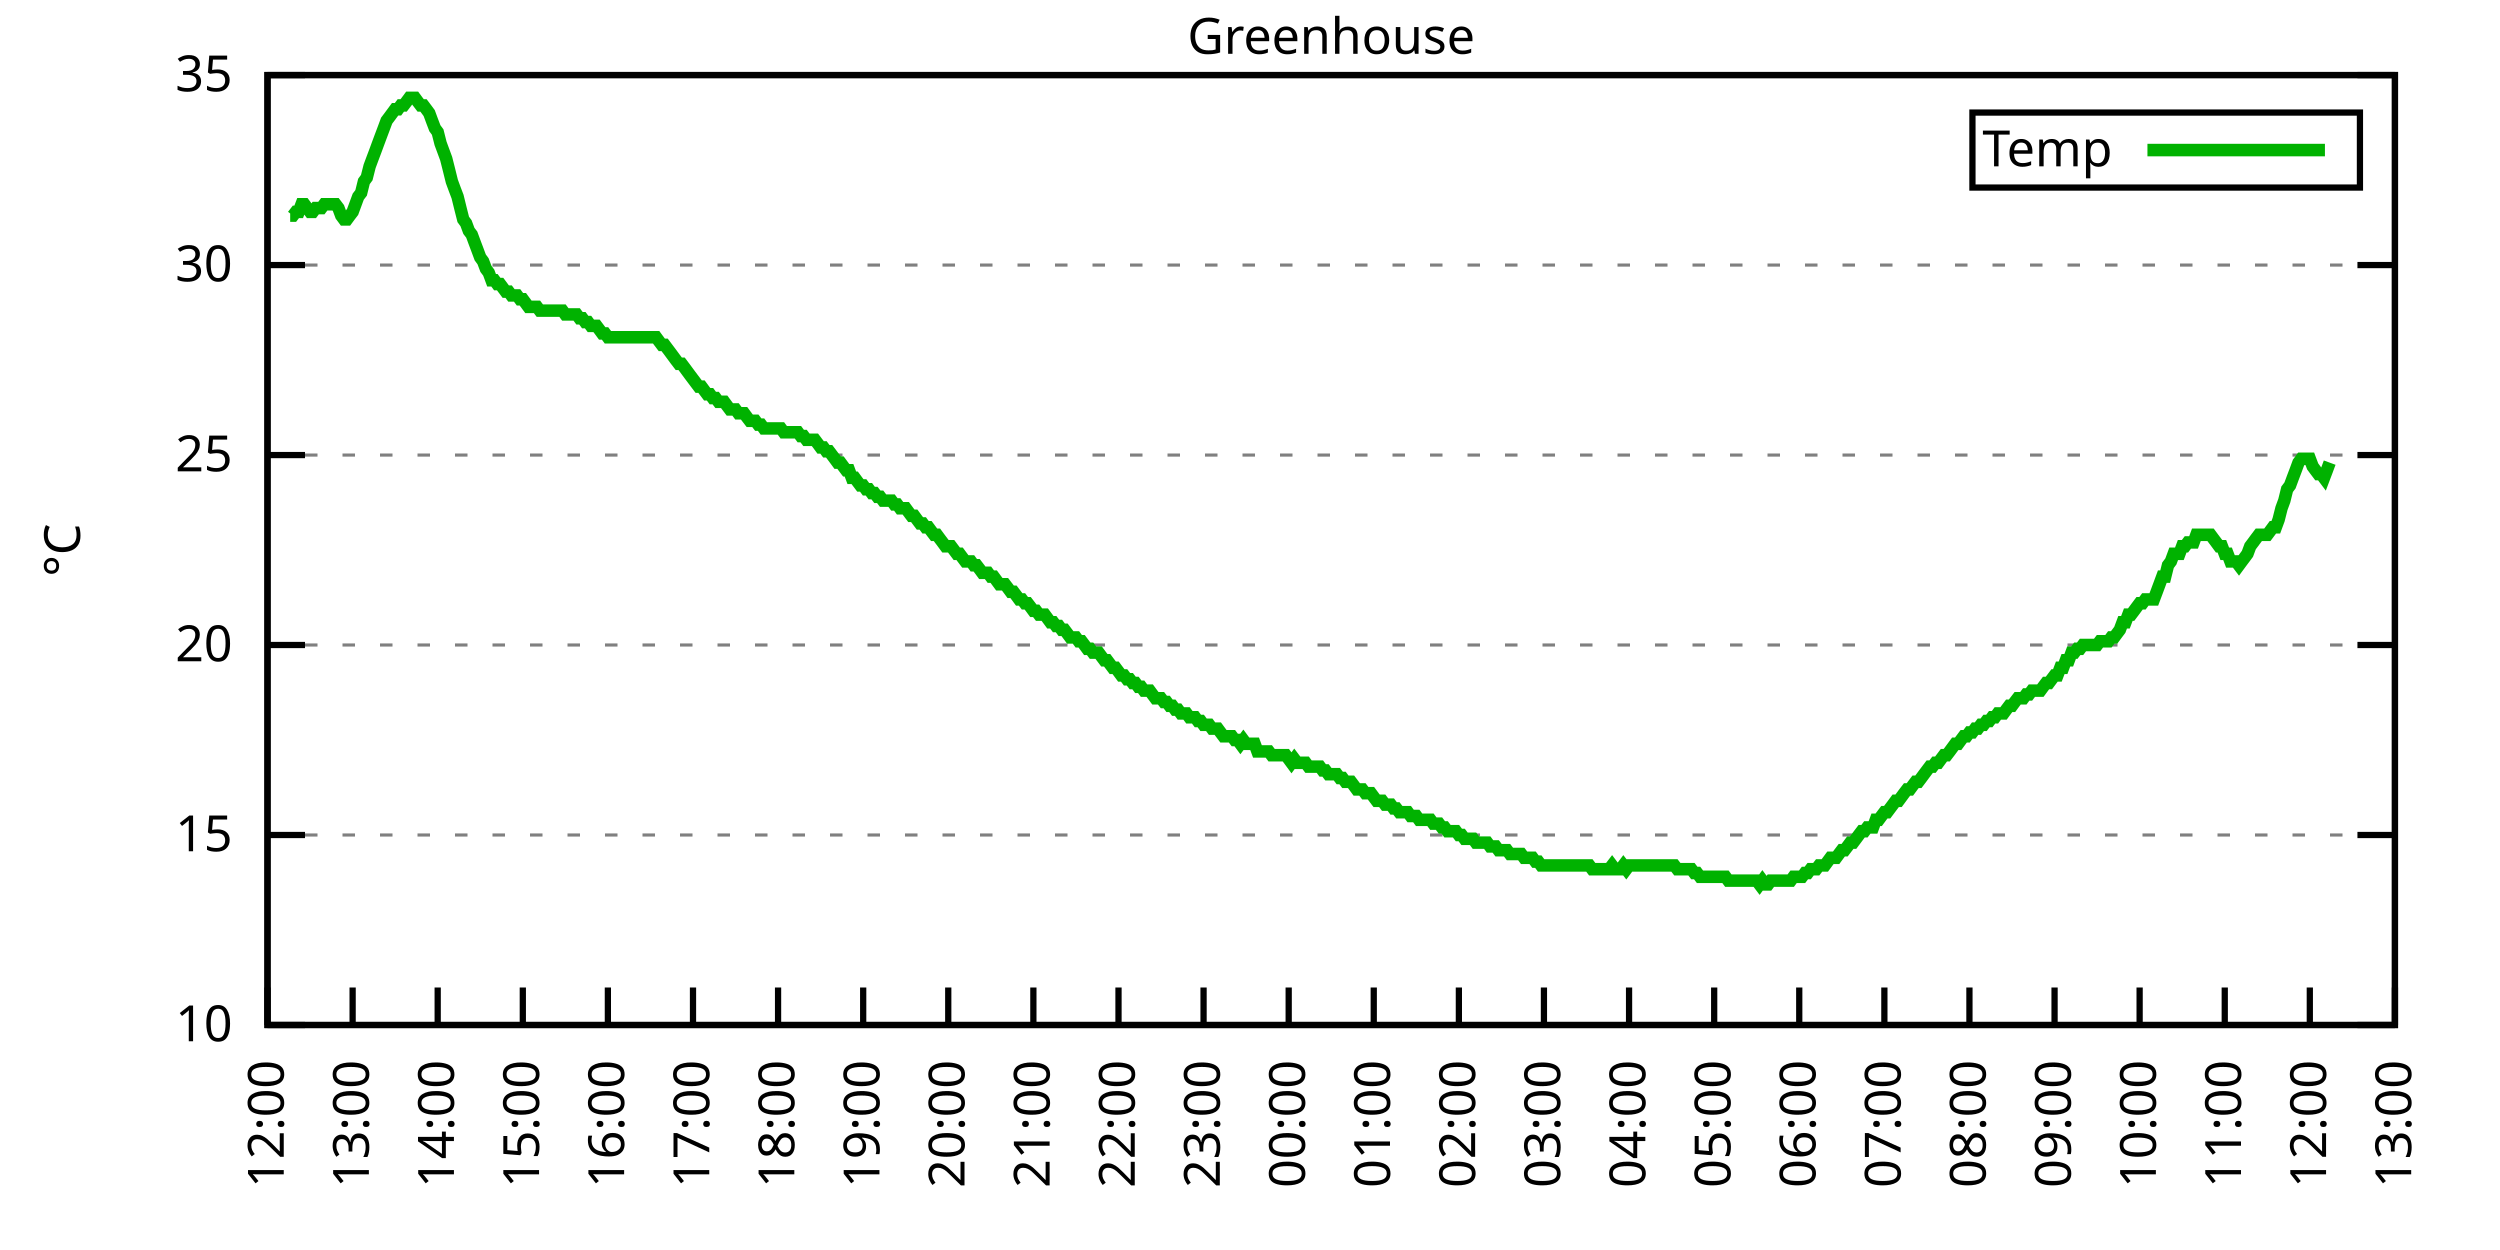
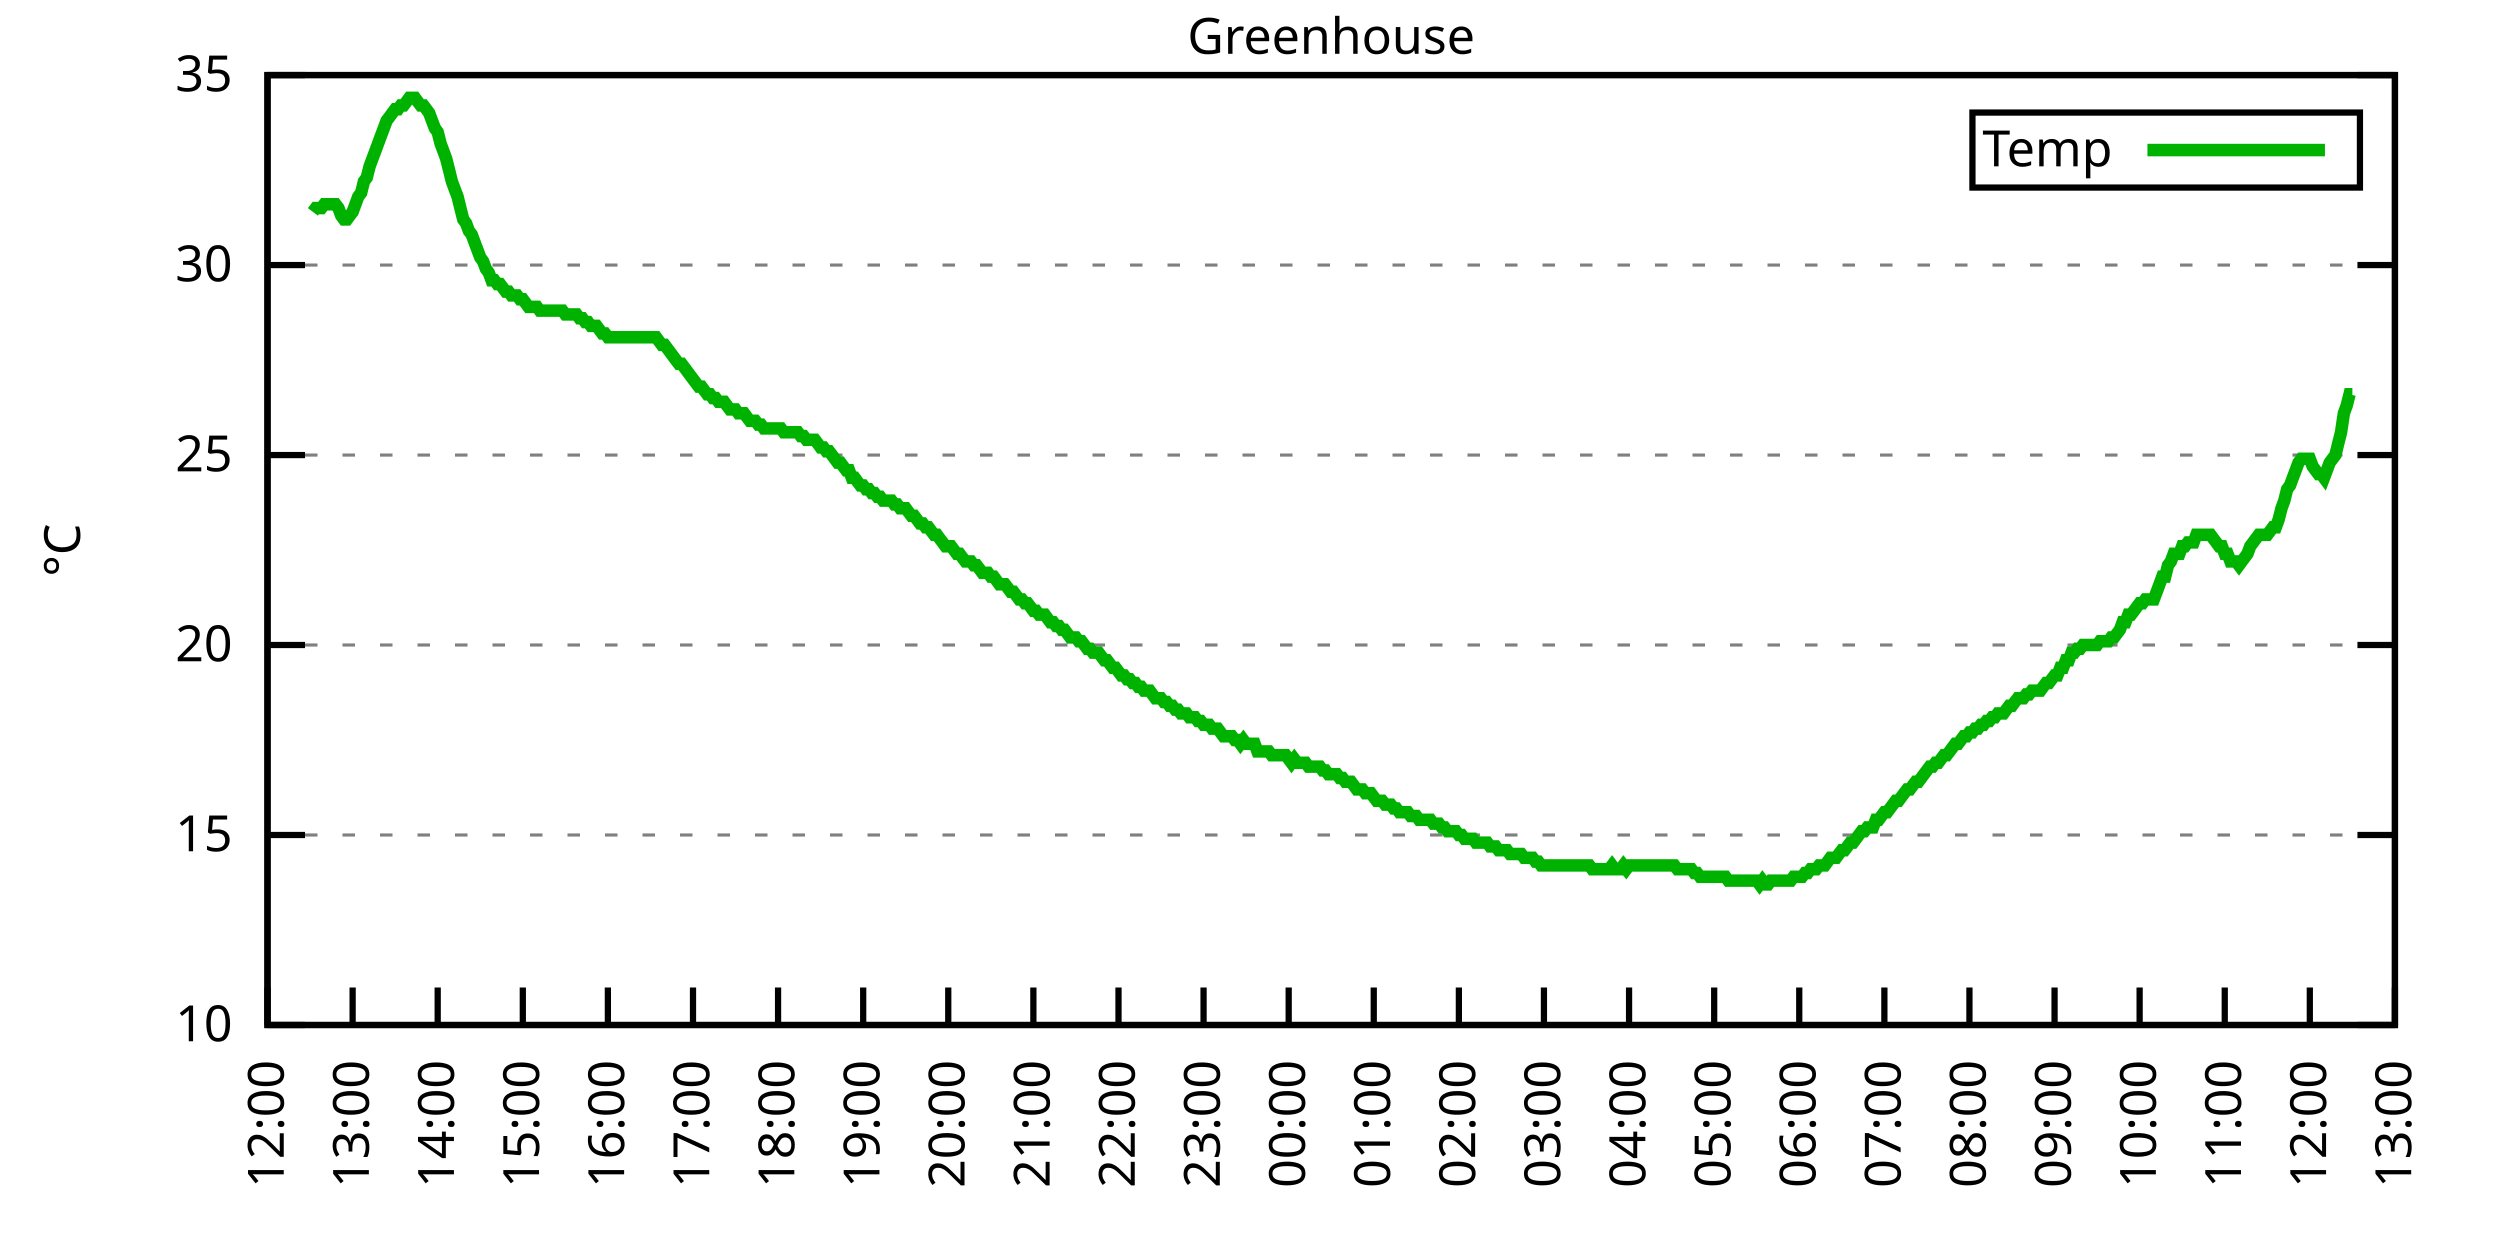
<svg xmlns="http://www.w3.org/2000/svg" xmlns:xlink="http://www.w3.org/1999/xlink" width="400" height="200" viewBox="0 0 400 200">
  <g id="gnuplot_canvas">
    <rect x="0" y="0" width="400" height="200" fill="none" />
    <defs>
      <circle id="gpDot" r="0.5" stroke-width="0.5" stroke="currentColor" />
      <path id="gpPt0" stroke-width="0.333" stroke="currentColor" d="M-1,0 h2 M0,-1 v2" />
      <path id="gpPt1" stroke-width="0.333" stroke="currentColor" d="M-1,-1 L1,1 M1,-1 L-1,1" />
      <path id="gpPt2" stroke-width="0.333" stroke="currentColor" d="M-1,0 L1,0 M0,-1 L0,1 M-1,-1 L1,1 M-1,1 L1,-1" />
      <rect id="gpPt3" stroke-width="0.333" stroke="currentColor" x="-1" y="-1" width="2" height="2" />
      <rect id="gpPt4" stroke-width="0.333" stroke="currentColor" fill="currentColor" x="-1" y="-1" width="2" height="2" />
      <circle id="gpPt5" stroke-width="0.333" stroke="currentColor" cx="0" cy="0" r="1" />
      <use xlink:href="#gpPt5" id="gpPt6" fill="currentColor" stroke="none" />
      <path id="gpPt7" stroke-width="0.333" stroke="currentColor" d="M0,-1.33 L-1.33,0.67 L1.33,0.67 z" />
      <use xlink:href="#gpPt7" id="gpPt8" fill="currentColor" stroke="none" />
      <use xlink:href="#gpPt7" id="gpPt9" stroke="currentColor" transform="rotate(180)" />
      <use xlink:href="#gpPt9" id="gpPt10" fill="currentColor" stroke="none" />
      <use xlink:href="#gpPt3" id="gpPt11" stroke="currentColor" transform="rotate(45)" />
      <use xlink:href="#gpPt11" id="gpPt12" fill="currentColor" stroke="none" />
      <path id="gpPt13" stroke-width="0.333" stroke="currentColor" d="M0,1.330 L1.265,0.411 L0.782,-1.067 L-0.782,-1.076 L-1.265,0.411 z" />
      <use xlink:href="#gpPt13" id="gpPt14" fill="currentColor" stroke="none" />
      <filter id="textbox" filterUnits="objectBoundingBox" x="0" y="0" height="1" width="1">
        <feFlood flood-color="white" flood-opacity="1" result="bgnd" />
        <feComposite in="SourceGraphic" in2="bgnd" operator="atop" />
      </filter>
      <filter id="greybox" filterUnits="objectBoundingBox" x="0" y="0" height="1" width="1">
        <feFlood flood-color="lightgrey" flood-opacity="1" result="grey" />
        <feComposite in="SourceGraphic" in2="grey" operator="atop" />
      </filter>
    </defs>
    <g fill="none" color="white" stroke="currentColor" stroke-width="1.00" stroke-linecap="butt" stroke-linejoin="miter">
</g>
    <g fill="none" color="black" stroke="currentColor" stroke-width="1.00" stroke-linecap="butt" stroke-linejoin="miter">
      <g stroke="none" shape-rendering="crispEdges">
        <polygon fill="rgb(255, 255, 255)" points="42.80,164.00 383.18,164.00 383.18,12.02 42.80,12.02 " />
      </g>
    </g>
    <g fill="none" color="black" stroke="currentColor" stroke-width="1.00" stroke-linecap="butt" stroke-linejoin="miter">
</g>
    <g fill="none" color="black" stroke="black" stroke-width="0.50" stroke-linecap="butt" stroke-linejoin="miter">
</g>
    <g fill="none" color="gray" stroke="currentColor" stroke-width="0.50" stroke-linecap="butt" stroke-linejoin="miter">
      <path stroke="gray" stroke-dasharray="2,4" class="gridline" d="M42.80,164.00 L383.19,164.00  " />
    </g>
    <g fill="none" color="gray" stroke="gray" stroke-width="1.00" stroke-linecap="butt" stroke-linejoin="miter">
</g>
    <g fill="none" color="black" stroke="currentColor" stroke-width="1.00" stroke-linecap="butt" stroke-linejoin="miter">
      <path stroke="black" d="M42.80,164.00 L48.80,164.00 M383.19,164.00 L377.19,164.00  " />
      <g transform="translate(37.20,166.60)" stroke="none" fill="black" font-family="Sans" font-size="8.00" text-anchor="end">
        <text>
          <tspan font-family="Sans"> 10</tspan>
        </text>
      </g>
    </g>
    <g fill="none" color="black" stroke="currentColor" stroke-width="1.00" stroke-linecap="butt" stroke-linejoin="miter">
</g>
    <g fill="none" color="black" stroke="black" stroke-width="0.50" stroke-linecap="butt" stroke-linejoin="miter">
</g>
    <g fill="none" color="gray" stroke="currentColor" stroke-width="0.50" stroke-linecap="butt" stroke-linejoin="miter">
      <path stroke="gray" stroke-dasharray="2,4" class="gridline" d="M42.80,133.60 L383.19,133.60  " />
    </g>
    <g fill="none" color="gray" stroke="gray" stroke-width="1.00" stroke-linecap="butt" stroke-linejoin="miter">
</g>
    <g fill="none" color="black" stroke="currentColor" stroke-width="1.00" stroke-linecap="butt" stroke-linejoin="miter">
      <path stroke="black" d="M42.80,133.60 L48.80,133.60 M383.19,133.60 L377.19,133.60  " />
      <g transform="translate(37.20,136.20)" stroke="none" fill="black" font-family="Sans" font-size="8.00" text-anchor="end">
        <text>
          <tspan font-family="Sans"> 15</tspan>
        </text>
      </g>
    </g>
    <g fill="none" color="black" stroke="currentColor" stroke-width="1.00" stroke-linecap="butt" stroke-linejoin="miter">
</g>
    <g fill="none" color="black" stroke="black" stroke-width="0.50" stroke-linecap="butt" stroke-linejoin="miter">
</g>
    <g fill="none" color="gray" stroke="currentColor" stroke-width="0.50" stroke-linecap="butt" stroke-linejoin="miter">
      <path stroke="gray" stroke-dasharray="2,4" class="gridline" d="M42.80,103.20 L383.19,103.20  " />
    </g>
    <g fill="none" color="gray" stroke="gray" stroke-width="1.00" stroke-linecap="butt" stroke-linejoin="miter">
</g>
    <g fill="none" color="black" stroke="currentColor" stroke-width="1.00" stroke-linecap="butt" stroke-linejoin="miter">
      <path stroke="black" d="M42.80,103.20 L48.80,103.20 M383.19,103.20 L377.19,103.20  " />
      <g transform="translate(37.20,105.80)" stroke="none" fill="black" font-family="Sans" font-size="8.00" text-anchor="end">
        <text>
          <tspan font-family="Sans"> 20</tspan>
        </text>
      </g>
    </g>
    <g fill="none" color="black" stroke="currentColor" stroke-width="1.00" stroke-linecap="butt" stroke-linejoin="miter">
</g>
    <g fill="none" color="black" stroke="black" stroke-width="0.50" stroke-linecap="butt" stroke-linejoin="miter">
</g>
    <g fill="none" color="gray" stroke="currentColor" stroke-width="0.50" stroke-linecap="butt" stroke-linejoin="miter">
      <path stroke="gray" stroke-dasharray="2,4" class="gridline" d="M42.80,72.81 L383.19,72.81  " />
    </g>
    <g fill="none" color="gray" stroke="gray" stroke-width="1.00" stroke-linecap="butt" stroke-linejoin="miter">
</g>
    <g fill="none" color="black" stroke="currentColor" stroke-width="1.00" stroke-linecap="butt" stroke-linejoin="miter">
      <path stroke="black" d="M42.80,72.81 L48.80,72.81 M383.19,72.81 L377.19,72.81  " />
      <g transform="translate(37.20,75.41)" stroke="none" fill="black" font-family="Sans" font-size="8.00" text-anchor="end">
        <text>
          <tspan font-family="Sans"> 25</tspan>
        </text>
      </g>
    </g>
    <g fill="none" color="black" stroke="currentColor" stroke-width="1.00" stroke-linecap="butt" stroke-linejoin="miter">
</g>
    <g fill="none" color="black" stroke="black" stroke-width="0.50" stroke-linecap="butt" stroke-linejoin="miter">
</g>
    <g fill="none" color="gray" stroke="currentColor" stroke-width="0.50" stroke-linecap="butt" stroke-linejoin="miter">
      <path stroke="gray" stroke-dasharray="2,4" class="gridline" d="M42.80,42.41 L383.19,42.41  " />
    </g>
    <g fill="none" color="gray" stroke="gray" stroke-width="1.00" stroke-linecap="butt" stroke-linejoin="miter">
</g>
    <g fill="none" color="black" stroke="currentColor" stroke-width="1.00" stroke-linecap="butt" stroke-linejoin="miter">
      <path stroke="black" d="M42.80,42.41 L48.80,42.41 M383.19,42.41 L377.19,42.41  " />
      <g transform="translate(37.20,45.01)" stroke="none" fill="black" font-family="Sans" font-size="8.00" text-anchor="end">
        <text>
          <tspan font-family="Sans"> 30</tspan>
        </text>
      </g>
    </g>
    <g fill="none" color="black" stroke="currentColor" stroke-width="1.00" stroke-linecap="butt" stroke-linejoin="miter">
</g>
    <g fill="none" color="black" stroke="black" stroke-width="0.50" stroke-linecap="butt" stroke-linejoin="miter">
</g>
    <g fill="none" color="gray" stroke="currentColor" stroke-width="0.50" stroke-linecap="butt" stroke-linejoin="miter">
      <path stroke="gray" stroke-dasharray="2,4" class="gridline" d="M42.80,12.01 L383.19,12.01  " />
    </g>
    <g fill="none" color="gray" stroke="gray" stroke-width="1.00" stroke-linecap="butt" stroke-linejoin="miter">
</g>
    <g fill="none" color="black" stroke="currentColor" stroke-width="1.00" stroke-linecap="butt" stroke-linejoin="miter">
      <path stroke="black" d="M42.80,12.01 L48.80,12.01 M383.19,12.01 L377.19,12.01  " />
      <g transform="translate(37.20,14.61)" stroke="none" fill="black" font-family="Sans" font-size="8.00" text-anchor="end">
        <text>
          <tspan font-family="Sans"> 35</tspan>
        </text>
      </g>
    </g>
    <g fill="none" color="black" stroke="currentColor" stroke-width="1.00" stroke-linecap="butt" stroke-linejoin="miter">
      <path stroke="black" d="M42.80,164.00 L42.80,158.00  " />
      <g transform="translate(45.40,169.60) rotate(270.00)" stroke="none" fill="black" font-family="Sans" font-size="8.00" text-anchor="end">
        <text>
          <tspan font-family="Sans">12:00</tspan>
        </text>
      </g>
    </g>
    <g fill="none" color="black" stroke="currentColor" stroke-width="1.00" stroke-linecap="butt" stroke-linejoin="miter">
      <path stroke="black" d="M56.42,164.00 L56.42,158.00  " />
      <g transform="translate(59.02,169.60) rotate(270.00)" stroke="none" fill="black" font-family="Sans" font-size="8.00" text-anchor="end">
        <text>
          <tspan font-family="Sans">13:00</tspan>
        </text>
      </g>
    </g>
    <g fill="none" color="black" stroke="currentColor" stroke-width="1.00" stroke-linecap="butt" stroke-linejoin="miter">
      <path stroke="black" d="M70.03,164.00 L70.03,158.00  " />
      <g transform="translate(72.63,169.60) rotate(270.00)" stroke="none" fill="black" font-family="Sans" font-size="8.00" text-anchor="end">
        <text>
          <tspan font-family="Sans">14:00</tspan>
        </text>
      </g>
    </g>
    <g fill="none" color="black" stroke="currentColor" stroke-width="1.00" stroke-linecap="butt" stroke-linejoin="miter">
      <path stroke="black" d="M83.65,164.00 L83.65,158.00  " />
      <g transform="translate(86.25,169.60) rotate(270.00)" stroke="none" fill="black" font-family="Sans" font-size="8.00" text-anchor="end">
        <text>
          <tspan font-family="Sans">15:00</tspan>
        </text>
      </g>
    </g>
    <g fill="none" color="black" stroke="currentColor" stroke-width="1.00" stroke-linecap="butt" stroke-linejoin="miter">
      <path stroke="black" d="M97.26,164.00 L97.26,158.00  " />
      <g transform="translate(99.86,169.60) rotate(270.00)" stroke="none" fill="black" font-family="Sans" font-size="8.00" text-anchor="end">
        <text>
          <tspan font-family="Sans">16:00</tspan>
        </text>
      </g>
    </g>
    <g fill="none" color="black" stroke="currentColor" stroke-width="1.00" stroke-linecap="butt" stroke-linejoin="miter">
      <path stroke="black" d="M110.88,164.00 L110.88,158.00  " />
      <g transform="translate(113.48,169.60) rotate(270.00)" stroke="none" fill="black" font-family="Sans" font-size="8.00" text-anchor="end">
        <text>
          <tspan font-family="Sans">17:00</tspan>
        </text>
      </g>
    </g>
    <g fill="none" color="black" stroke="currentColor" stroke-width="1.00" stroke-linecap="butt" stroke-linejoin="miter">
      <path stroke="black" d="M124.49,164.00 L124.49,158.00  " />
      <g transform="translate(127.09,169.60) rotate(270.00)" stroke="none" fill="black" font-family="Sans" font-size="8.00" text-anchor="end">
        <text>
          <tspan font-family="Sans">18:00</tspan>
        </text>
      </g>
    </g>
    <g fill="none" color="black" stroke="currentColor" stroke-width="1.00" stroke-linecap="butt" stroke-linejoin="miter">
      <path stroke="black" d="M138.11,164.00 L138.11,158.00  " />
      <g transform="translate(140.71,169.60) rotate(270.00)" stroke="none" fill="black" font-family="Sans" font-size="8.00" text-anchor="end">
        <text>
          <tspan font-family="Sans">19:00</tspan>
        </text>
      </g>
    </g>
    <g fill="none" color="black" stroke="currentColor" stroke-width="1.00" stroke-linecap="butt" stroke-linejoin="miter">
      <path stroke="black" d="M151.72,164.00 L151.72,158.00  " />
      <g transform="translate(154.32,169.60) rotate(270.00)" stroke="none" fill="black" font-family="Sans" font-size="8.00" text-anchor="end">
        <text>
          <tspan font-family="Sans">20:00</tspan>
        </text>
      </g>
    </g>
    <g fill="none" color="black" stroke="currentColor" stroke-width="1.00" stroke-linecap="butt" stroke-linejoin="miter">
      <path stroke="black" d="M165.34,164.00 L165.34,158.00  " />
      <g transform="translate(167.94,169.60) rotate(270.00)" stroke="none" fill="black" font-family="Sans" font-size="8.00" text-anchor="end">
        <text>
          <tspan font-family="Sans">21:00</tspan>
        </text>
      </g>
    </g>
    <g fill="none" color="black" stroke="currentColor" stroke-width="1.00" stroke-linecap="butt" stroke-linejoin="miter">
      <path stroke="black" d="M178.96,164.00 L178.96,158.00  " />
      <g transform="translate(181.56,169.60) rotate(270.00)" stroke="none" fill="black" font-family="Sans" font-size="8.00" text-anchor="end">
        <text>
          <tspan font-family="Sans">22:00</tspan>
        </text>
      </g>
    </g>
    <g fill="none" color="black" stroke="currentColor" stroke-width="1.00" stroke-linecap="butt" stroke-linejoin="miter">
      <path stroke="black" d="M192.57,164.00 L192.57,158.00  " />
      <g transform="translate(195.17,169.60) rotate(270.00)" stroke="none" fill="black" font-family="Sans" font-size="8.00" text-anchor="end">
        <text>
          <tspan font-family="Sans">23:00</tspan>
        </text>
      </g>
    </g>
    <g fill="none" color="black" stroke="currentColor" stroke-width="1.00" stroke-linecap="butt" stroke-linejoin="miter">
      <path stroke="black" d="M206.19,164.00 L206.19,158.00  " />
      <g transform="translate(208.79,169.60) rotate(270.00)" stroke="none" fill="black" font-family="Sans" font-size="8.00" text-anchor="end">
        <text>
          <tspan font-family="Sans">00:00</tspan>
        </text>
      </g>
    </g>
    <g fill="none" color="black" stroke="currentColor" stroke-width="1.00" stroke-linecap="butt" stroke-linejoin="miter">
      <path stroke="black" d="M219.80,164.00 L219.80,158.00  " />
      <g transform="translate(222.40,169.60) rotate(270.00)" stroke="none" fill="black" font-family="Sans" font-size="8.00" text-anchor="end">
        <text>
          <tspan font-family="Sans">01:00</tspan>
        </text>
      </g>
    </g>
    <g fill="none" color="black" stroke="currentColor" stroke-width="1.00" stroke-linecap="butt" stroke-linejoin="miter">
      <path stroke="black" d="M233.42,164.00 L233.42,158.00  " />
      <g transform="translate(236.02,169.60) rotate(270.00)" stroke="none" fill="black" font-family="Sans" font-size="8.00" text-anchor="end">
        <text>
          <tspan font-family="Sans">02:00</tspan>
        </text>
      </g>
    </g>
    <g fill="none" color="black" stroke="currentColor" stroke-width="1.00" stroke-linecap="butt" stroke-linejoin="miter">
      <path stroke="black" d="M247.03,164.00 L247.03,158.00  " />
      <g transform="translate(249.63,169.60) rotate(270.00)" stroke="none" fill="black" font-family="Sans" font-size="8.00" text-anchor="end">
        <text>
          <tspan font-family="Sans">03:00</tspan>
        </text>
      </g>
    </g>
    <g fill="none" color="black" stroke="currentColor" stroke-width="1.00" stroke-linecap="butt" stroke-linejoin="miter">
      <path stroke="black" d="M260.65,164.00 L260.65,158.00  " />
      <g transform="translate(263.25,169.60) rotate(270.00)" stroke="none" fill="black" font-family="Sans" font-size="8.00" text-anchor="end">
        <text>
          <tspan font-family="Sans">04:00</tspan>
        </text>
      </g>
    </g>
    <g fill="none" color="black" stroke="currentColor" stroke-width="1.00" stroke-linecap="butt" stroke-linejoin="miter">
      <path stroke="black" d="M274.27,164.00 L274.27,158.00  " />
      <g transform="translate(276.87,169.60) rotate(270.00)" stroke="none" fill="black" font-family="Sans" font-size="8.00" text-anchor="end">
        <text>
          <tspan font-family="Sans">05:00</tspan>
        </text>
      </g>
    </g>
    <g fill="none" color="black" stroke="currentColor" stroke-width="1.00" stroke-linecap="butt" stroke-linejoin="miter">
      <path stroke="black" d="M287.88,164.00 L287.88,158.00  " />
      <g transform="translate(290.48,169.60) rotate(270.00)" stroke="none" fill="black" font-family="Sans" font-size="8.00" text-anchor="end">
        <text>
          <tspan font-family="Sans">06:00</tspan>
        </text>
      </g>
    </g>
    <g fill="none" color="black" stroke="currentColor" stroke-width="1.00" stroke-linecap="butt" stroke-linejoin="miter">
      <path stroke="black" d="M301.50,164.00 L301.50,158.00  " />
      <g transform="translate(304.10,169.60) rotate(270.00)" stroke="none" fill="black" font-family="Sans" font-size="8.00" text-anchor="end">
        <text>
          <tspan font-family="Sans">07:00</tspan>
        </text>
      </g>
    </g>
    <g fill="none" color="black" stroke="currentColor" stroke-width="1.00" stroke-linecap="butt" stroke-linejoin="miter">
      <path stroke="black" d="M315.11,164.00 L315.11,158.00  " />
      <g transform="translate(317.71,169.60) rotate(270.00)" stroke="none" fill="black" font-family="Sans" font-size="8.00" text-anchor="end">
        <text>
          <tspan font-family="Sans">08:00</tspan>
        </text>
      </g>
    </g>
    <g fill="none" color="black" stroke="currentColor" stroke-width="1.00" stroke-linecap="butt" stroke-linejoin="miter">
      <path stroke="black" d="M328.73,164.00 L328.73,158.00  " />
      <g transform="translate(331.33,169.60) rotate(270.00)" stroke="none" fill="black" font-family="Sans" font-size="8.00" text-anchor="end">
        <text>
          <tspan font-family="Sans">09:00</tspan>
        </text>
      </g>
    </g>
    <g fill="none" color="black" stroke="currentColor" stroke-width="1.00" stroke-linecap="butt" stroke-linejoin="miter">
      <path stroke="black" d="M342.34,164.00 L342.34,158.00  " />
      <g transform="translate(344.94,169.60) rotate(270.00)" stroke="none" fill="black" font-family="Sans" font-size="8.00" text-anchor="end">
        <text>
          <tspan font-family="Sans">10:00</tspan>
        </text>
      </g>
    </g>
    <g fill="none" color="black" stroke="currentColor" stroke-width="1.00" stroke-linecap="butt" stroke-linejoin="miter">
      <path stroke="black" d="M355.96,164.00 L355.96,158.00  " />
      <g transform="translate(358.56,169.60) rotate(270.00)" stroke="none" fill="black" font-family="Sans" font-size="8.00" text-anchor="end">
        <text>
          <tspan font-family="Sans">11:00</tspan>
        </text>
      </g>
    </g>
    <g fill="none" color="black" stroke="currentColor" stroke-width="1.00" stroke-linecap="butt" stroke-linejoin="miter">
      <path stroke="black" d="M369.57,164.00 L369.57,158.00  " />
      <g transform="translate(372.17,169.60) rotate(270.00)" stroke="none" fill="black" font-family="Sans" font-size="8.00" text-anchor="end">
        <text>
          <tspan font-family="Sans">12:00</tspan>
        </text>
      </g>
    </g>
    <g fill="none" color="black" stroke="currentColor" stroke-width="1.00" stroke-linecap="butt" stroke-linejoin="miter">
      <path stroke="black" d="M383.19,164.00 L383.19,158.00  " />
      <g transform="translate(385.79,169.60) rotate(270.00)" stroke="none" fill="black" font-family="Sans" font-size="8.00" text-anchor="end">
        <text>
          <tspan font-family="Sans">13:00</tspan>
        </text>
      </g>
    </g>
    <g fill="none" color="black" stroke="currentColor" stroke-width="1.00" stroke-linecap="butt" stroke-linejoin="miter">
</g>
    <g fill="none" color="black" stroke="currentColor" stroke-width="1.00" stroke-linecap="butt" stroke-linejoin="miter">
      <path stroke="black" d="M42.80,12.01 L42.80,164.00 L383.19,164.00 L383.19,12.01 L42.80,12.01 Z  " />
    </g>
    <g fill="none" color="black" stroke="currentColor" stroke-width="1.00" stroke-linecap="butt" stroke-linejoin="miter">
</g>
    <g fill="none" color="black" stroke="currentColor" stroke-width="1.00" stroke-linecap="butt" stroke-linejoin="miter">
      <path stroke="black" d="M315.59,30.01 L315.59,18.01 L377.59,18.01 L377.59,30.01 L315.59,30.01 Z  " />
    </g>
    <g id="Greenhouse_plot_1">
      <g fill="none" color="white" stroke="black" stroke-width="2.00" stroke-linecap="butt" stroke-linejoin="miter">
</g>
      <g fill="none" color="black" stroke="currentColor" stroke-width="2.00" stroke-linecap="butt" stroke-linejoin="miter">
        <g transform="translate(337.99,26.61)" stroke="none" fill="black" font-family="Sans" font-size="8.00" text-anchor="end">
          <text>
            <tspan font-family="Sans">Temp</tspan>
          </text>
        </g>
      </g>
      <g fill="none" color="black" stroke="currentColor" stroke-width="2.00" stroke-linecap="butt" stroke-linejoin="miter">
-         <path stroke="rgb(  0, 178,   0)" d="M343.59,24.01 L371.99,24.01 M46.43,34.50 L46.88,34.50 L47.34,33.90 L47.79,33.90 L48.25,32.68 L48.70,32.68   L49.15,33.29 L49.61,33.90 L50.06,33.90 L50.52,33.29 L50.97,33.29 L51.42,33.29 L51.88,32.68 L52.33,32.68   L52.78,32.68 L53.24,32.68 L53.69,32.68 L54.15,33.29 L54.60,34.50 L55.05,35.11 L55.51,35.11 L55.96,34.50   L56.42,33.90 L56.87,32.68 L57.32,31.46 L57.78,30.86 L58.23,29.03 L58.68,28.42 L59.14,26.60 L59.59,25.39   L60.05,24.17 L60.50,22.95 L60.95,21.74 L61.41,20.52 L61.86,19.31 L62.32,18.70 L62.77,18.09 L63.22,17.48   L63.68,17.48 L64.13,16.87 L64.58,16.87 L65.04,16.27 L65.49,15.66 L65.95,15.66 L66.40,15.66 L66.85,16.27   L67.31,16.87 L67.76,16.87 L68.22,17.48 L68.67,18.09 L69.12,19.31 L69.58,20.52 L70.03,21.13 L70.49,22.95   L70.94,24.17 L71.39,25.39 L71.85,27.21 L72.30,29.03 L72.75,30.25 L73.21,31.46 L73.66,33.29 L74.12,35.11   L74.57,35.72 L75.02,36.94 L75.48,37.54 L75.93,38.76 L76.39,39.98 L76.84,41.19 L77.29,41.80 L77.75,43.02   L78.20,43.62 L78.65,44.84 L79.11,44.84 L79.56,45.45 L80.02,45.45 L80.47,46.06 L80.92,46.66 L81.38,46.66   L81.83,47.27 L82.29,47.27 L82.74,47.27 L83.19,47.88 L83.65,47.88 L84.10,48.49 L84.55,49.10 L85.01,49.10   L85.46,49.10 L85.92,49.10 L86.37,49.70 L86.82,49.70 L87.28,49.70 L87.73,49.70 L88.19,49.70 L88.64,49.70   L89.09,49.70 L89.55,49.70 L90.00,49.70 L90.45,50.31 L90.91,50.31 L91.36,50.31 L91.82,50.31 L92.27,50.31   L92.72,50.92 L93.18,50.92 L93.63,51.53 L94.09,51.53 L94.54,52.14 L94.99,52.14 L95.45,52.14 L95.90,52.74   L96.35,53.35 L96.81,53.35 L97.26,53.96 L97.72,53.96 L98.17,53.96 L98.62,53.96 L99.08,53.96 L99.53,53.96   L99.99,53.96 L100.44,53.96 L100.89,53.96 L101.35,53.96 L101.80,53.96 L102.25,53.96 L102.71,53.96 L103.16,53.96   L103.62,53.96 L104.07,53.96 L104.52,53.96 L104.98,53.96 L105.43,54.57 L105.89,55.18 L106.34,55.18 L106.79,55.78   L107.25,56.39 L107.70,57.00 L108.15,57.61 L108.61,58.21 L109.06,58.21 L109.52,58.82 L109.97,59.43 L110.42,60.04   L110.88,60.65 L111.33,61.25 L111.79,61.86 L112.24,61.86 L112.69,62.47 L113.15,63.08 L113.60,63.08 L114.05,63.69   L114.51,63.69 L114.96,64.29 L115.42,64.29 L115.87,64.29 L116.32,64.90 L116.78,65.51 L117.23,65.51 L117.69,65.51   L118.14,66.12 L118.59,66.12 L119.05,66.12 L119.50,66.73 L119.96,67.33 L120.41,67.33 L120.86,67.33 L121.32,67.94   L121.77,67.94 L122.22,68.55 L122.68,68.55 L123.13,68.55 L123.59,68.55 L124.04,68.55 L124.49,68.55 L124.95,68.55   L125.40,69.16 L125.86,69.16 L126.31,69.16 L126.76,69.16 L127.22,69.16 L127.67,69.16 L128.12,69.77 L128.58,69.77   L129.03,70.37 L129.49,70.37 L129.94,70.37 L130.39,70.37 L130.85,70.98 L131.30,71.59 L131.76,71.59 L132.21,72.20   L132.66,72.20 L133.12,72.81 L133.57,73.41 L134.02,74.02 L134.48,74.02 L134.93,74.63 L135.39,75.24 L135.84,75.24   L136.29,76.45 L136.75,76.45 L137.20,77.06 L137.66,77.67 L138.11,77.67 L138.56,78.28 L139.02,78.28 L139.47,78.89   L139.92,78.89 L140.38,79.49 L140.83,79.49 L141.29,80.10 L141.74,80.10 L142.19,80.10 L142.65,80.10 L143.10,80.71   L143.56,80.71 L144.01,81.32 L144.46,81.32 L144.92,81.32 L145.37,81.93 L145.82,82.53 L146.28,82.53 L146.73,83.14   L147.19,83.75 L147.64,83.75 L148.09,84.36 L148.55,84.36 L149.00,84.97 L149.46,85.57 L149.91,85.57 L150.36,86.18   L150.82,86.79 L151.27,87.40 L151.72,87.40 L152.18,87.40 L152.63,88.00 L153.09,88.61 L153.54,88.61 L153.99,89.22   L154.45,89.83 L154.90,89.83 L155.36,89.83 L155.81,90.44 L156.26,90.44 L156.72,91.04 L157.17,91.65 L157.62,91.65   L158.08,91.65 L158.53,92.26 L158.99,92.26 L159.44,92.87 L159.89,93.48 L160.35,93.48 L160.80,93.48 L161.26,94.08   L161.71,94.69 L162.16,94.69 L162.62,95.30 L163.07,95.91 L163.52,95.91 L163.98,96.52 L164.43,96.52 L164.89,97.12   L165.34,97.73 L165.79,97.73 L166.25,98.34 L166.70,98.34 L167.16,98.34 L167.61,98.95 L168.06,99.56 L168.52,99.56   L168.97,100.16 L169.43,100.16 L169.88,100.77 L170.33,100.77 L170.79,101.38 L171.24,101.99 L171.69,101.99 L172.15,101.99   L172.60,102.60 L173.06,102.60 L173.51,103.20 L173.96,103.81 L174.42,103.81 L174.87,104.42 L175.33,104.42 L175.78,104.42   L176.23,105.03 L176.69,105.64 L177.14,105.64 L177.59,106.24 L178.05,106.85 L178.50,106.85 L178.96,107.46 L179.41,108.07   L179.86,108.07 L180.32,108.68 L180.77,108.68 L181.23,109.28 L181.68,109.28 L182.13,109.89 L182.59,109.89 L183.04,110.50   L183.49,110.50 L183.95,110.50 L184.40,111.11 L184.86,111.72 L185.31,111.72 L185.76,111.72 L186.22,112.32 L186.67,112.32   L187.13,112.93 L187.58,112.93 L188.03,113.54 L188.49,113.54 L188.94,114.15 L189.39,114.15 L189.85,114.15 L190.30,114.76   L190.76,114.76 L191.21,114.76 L191.66,115.36 L192.12,115.36 L192.57,115.97 L193.03,115.97 L193.48,115.97 L193.93,116.58   L194.39,116.58 L194.84,116.58 L195.29,117.19 L195.75,117.80 L196.20,117.80 L196.66,117.80 L197.11,117.80 L197.56,118.40   L198.02,118.40 L198.47,119.01 L198.93,118.40 L199.38,119.01 L199.83,119.01 L200.29,119.01 L200.74,119.01 L201.19,120.23   L201.65,120.23 L202.10,120.23 L202.56,120.23 L203.01,120.23 L203.46,120.83 L203.92,120.83 L204.37,120.83 L204.83,120.83   L205.28,120.83 L205.73,120.83 L206.19,121.44 L206.64,122.05 L207.09,121.44 L207.55,122.05 L208.00,122.05 L208.46,122.05   L208.91,122.05 L209.36,122.66 L209.82,122.66 L210.27,122.66 L210.73,122.66 L211.18,122.66 L211.63,123.27 L212.09,123.27   L212.54,123.87 L213.00,123.87 L213.45,123.87 L213.90,123.87 L214.36,124.48 L214.81,124.48 L215.26,125.09 L215.72,125.09   L216.17,125.09 L216.63,125.70 L217.08,126.31 L217.53,126.31 L217.99,126.31 L218.44,126.91 L218.90,126.91 L219.35,126.91   L219.80,127.52 L220.26,128.13 L220.71,128.13 L221.16,128.13 L221.62,128.74 L222.07,128.74 L222.53,128.74 L222.98,129.35   L223.43,129.35 L223.89,129.95 L224.34,129.95 L224.80,129.95 L225.25,129.95 L225.70,130.56 L226.16,130.56 L226.61,130.56   L227.06,131.17 L227.52,131.17 L227.97,131.17 L228.43,131.17 L228.88,131.17 L229.33,131.78 L229.79,131.78 L230.24,131.78   L230.70,132.39 L231.15,132.39 L231.60,132.99 L232.06,132.99 L232.51,132.99 L232.96,132.99 L233.42,133.60 L233.87,133.60   L234.33,134.21 L234.78,134.21 L235.23,134.21 L235.69,134.21 L236.14,134.82 L236.60,134.82 L237.05,134.82 L237.50,134.82   L237.96,134.82 L238.41,135.43 L238.86,135.43 L239.32,135.43 L239.77,136.03 L240.23,136.03 L240.68,136.03 L241.13,136.03   L241.59,136.64 L242.04,136.64 L242.50,136.64 L242.95,136.64 L243.40,136.64 L243.86,137.25 L244.31,137.25 L244.76,137.25   L245.22,137.25 L245.67,137.86 L246.13,137.86 L246.58,138.47 L247.03,138.47 L247.49,138.47 L247.94,138.47 L248.40,138.47   L248.85,138.47 L249.30,138.47 L249.76,138.47 L250.21,138.47 L250.66,138.47 L251.12,138.47 L251.57,138.47 L252.03,138.47   L252.48,138.47 L252.93,138.47 L253.39,138.47 L253.84,138.47 L254.30,138.47 L254.75,139.07 L255.20,139.07 L255.66,139.07   L256.11,139.07 L256.56,139.07 L257.02,139.07 L257.47,139.07 L257.93,138.47 L258.38,139.07 L258.83,139.07 L259.29,139.07   L259.74,138.47 L260.20,139.07 L260.65,138.47 L261.10,138.47 L261.56,138.47 L262.01,138.47 L262.47,138.47 L262.92,138.47   L263.37,138.47 L263.83,138.47 L264.28,138.47 L264.73,138.47 L265.19,138.47 L265.64,138.47 L266.10,138.47 L266.55,138.47   L267.00,138.47 L267.46,138.47 L267.91,138.47 L268.37,139.07 L268.82,139.07 L269.27,139.07 L269.73,139.07 L270.18,139.07   L270.63,139.07 L271.09,139.68 L271.54,139.68 L272.00,140.29 L272.45,140.29 L272.90,140.29 L273.36,140.29 L273.81,140.29   L274.27,140.29 L274.72,140.29 L275.17,140.29 L275.63,140.29 L276.08,140.29 L276.53,140.90 L276.99,140.90 L277.44,140.90   L277.90,140.90 L278.35,140.90 L278.80,140.90 L279.26,140.90 L279.71,140.90 L280.17,140.90 L280.62,140.90 L281.07,140.90   L281.53,141.51 L281.98,140.90 L282.43,141.51 L282.89,141.51 L283.34,140.90 L283.80,140.90 L284.25,140.90 L284.70,140.90   L285.16,140.90 L285.61,140.90 L286.07,140.90 L286.52,140.90 L286.97,140.29 L287.43,140.29 L287.88,140.29 L288.33,140.29   L288.79,139.68 L289.24,139.68 L289.70,139.07 L290.15,139.07 L290.60,139.07 L291.06,138.47 L291.51,138.47 L291.97,138.47   L292.42,137.86 L292.87,137.25 L293.33,137.25 L293.78,137.25 L294.23,136.64 L294.69,136.03 L295.14,136.03 L295.60,135.43   L296.05,134.82 L296.50,134.82 L296.96,134.21 L297.41,133.60 L297.87,132.99 L298.32,132.99 L298.77,132.39 L299.23,132.39   L299.68,132.39 L300.13,131.17 L300.59,131.17 L301.04,130.56 L301.50,129.95 L301.95,129.95 L302.40,129.35 L302.86,128.74   L303.31,128.13 L303.77,128.13 L304.22,127.52 L304.67,126.91 L305.13,126.31 L305.58,126.31 L306.03,125.70 L306.49,125.09   L306.94,125.09 L307.40,124.48 L307.85,123.87 L308.30,123.27 L308.76,122.66 L309.21,122.66 L309.67,122.05 L310.12,122.05   L310.57,121.44 L311.03,120.83 L311.48,120.83 L311.94,120.23 L312.39,119.62 L312.84,119.01 L313.30,119.01 L313.75,118.40   L314.20,117.80 L314.66,117.80 L315.11,117.19 L315.57,117.19 L316.02,116.58 L316.47,116.58 L316.93,115.97 L317.38,115.97   L317.84,115.36 L318.29,115.36 L318.74,114.76 L319.20,114.76 L319.65,114.15 L320.10,114.15 L320.56,114.15 L321.01,113.54   L321.47,112.93 L321.92,112.93 L322.37,112.32 L322.83,111.72 L323.28,111.72 L323.74,111.72 L324.19,111.11 L324.64,111.11   L325.10,110.50 L325.55,110.50 L326.00,110.50 L326.46,110.50 L326.91,109.89 L327.37,109.28 L327.82,109.28 L328.27,108.68   L328.73,108.07 L329.18,108.07 L329.64,106.85 L330.09,106.85 L330.54,105.64 L331.00,105.64 L331.45,104.42 L331.90,104.42   L332.36,103.81 L332.81,103.81 L333.27,103.20 L333.72,103.20 L334.17,103.20 L334.63,103.20 L335.08,103.20 L335.54,103.20   L335.99,102.60 L336.44,102.60 L336.90,102.60 L337.35,102.60 L337.80,101.99 L338.26,101.99 L338.71,101.38 L339.17,100.77   L339.62,99.56 L340.07,99.56 L340.53,98.34 L340.98,98.34 L341.44,97.73 L341.89,97.12 L342.34,96.52 L342.80,96.52   L343.25,95.91 L343.70,95.91 L344.16,95.91 L344.61,95.91 L345.07,94.69 L345.52,93.48 L345.97,92.26 L346.43,92.26   L346.88,90.44 L347.34,89.83 L347.79,88.61 L348.24,88.61 L348.70,88.61 L349.15,87.40 L349.60,87.40 L350.06,86.79   L350.51,86.79 L350.97,86.79 L351.42,85.57 L351.87,85.57 L352.33,85.57 L352.78,85.57 L353.24,85.57 L353.69,85.57   L354.14,86.18 L354.60,86.79 L355.05,87.40 L355.50,87.40 L355.96,88.61 L356.41,88.61 L356.87,89.83 L357.32,89.83   L357.77,89.83 L358.23,90.44 L358.68,89.83 L359.14,89.22 L359.59,88.61 L360.04,87.40 L360.50,86.79 L360.95,86.18   L361.41,85.57 L361.86,85.57 L362.31,85.57 L362.77,85.57 L363.22,84.97 L363.67,84.36 L364.13,84.36 L364.58,83.14   L365.04,81.32 L365.49,80.10 L365.94,78.28 L366.40,77.67 L366.85,76.45 L367.31,75.24 L367.76,74.02 L368.21,73.41   L368.67,73.41 L369.12,73.41 L369.57,73.41 L370.03,74.63 L370.48,75.24 L370.94,75.85 L371.39,75.85 L371.84,76.45   L372.30,75.24 L372.75,74.02  " />
+         <path stroke="rgb(  0, 178,   0)" d="M343.59,24.01 L371.99,24.01 M50.06,33.90 L50.52,33.29 L50.97,33.29 L51.42,33.29 L51.88,32.68 L52.33,32.68   L52.78,32.68 L53.24,32.68 L53.69,32.68 L54.15,33.29 L54.60,34.50 L55.05,35.11 L55.51,35.11 L55.96,34.50   L56.42,33.90 L56.87,32.68 L57.32,31.46 L57.78,30.86 L58.23,29.03 L58.68,28.42 L59.14,26.60 L59.59,25.39   L60.05,24.17 L60.50,22.95 L60.95,21.74 L61.41,20.52 L61.86,19.31 L62.32,18.70 L62.77,18.09 L63.22,17.48   L63.68,17.48 L64.13,16.87 L64.58,16.87 L65.04,16.27 L65.49,15.66 L65.95,15.66 L66.40,15.66 L66.85,16.27   L67.31,16.87 L67.76,16.87 L68.22,17.48 L68.67,18.09 L69.12,19.31 L69.58,20.52 L70.03,21.13 L70.49,22.95   L70.94,24.17 L71.39,25.39 L71.85,27.21 L72.30,29.03 L72.75,30.25 L73.21,31.46 L73.66,33.29 L74.12,35.11   L74.57,35.72 L75.02,36.94 L75.48,37.54 L75.93,38.76 L76.39,39.98 L76.84,41.19 L77.29,41.80 L77.75,43.02   L78.20,43.62 L78.65,44.84 L79.11,44.84 L79.56,45.45 L80.02,45.45 L80.47,46.06 L80.92,46.66 L81.38,46.66   L81.83,47.27 L82.29,47.27 L82.74,47.27 L83.19,47.88 L83.65,47.88 L84.10,48.49 L84.55,49.10 L85.01,49.10   L85.46,49.10 L85.92,49.10 L86.37,49.70 L86.82,49.70 L87.28,49.70 L87.73,49.70 L88.19,49.70 L88.64,49.70   L89.09,49.70 L89.55,49.70 L90.00,49.70 L90.45,50.31 L90.91,50.31 L91.36,50.31 L91.82,50.31 L92.27,50.31   L92.72,50.92 L93.18,50.92 L93.63,51.53 L94.09,51.53 L94.54,52.14 L94.99,52.14 L95.45,52.14 L95.90,52.74   L96.35,53.35 L96.81,53.35 L97.26,53.96 L97.72,53.96 L98.17,53.96 L98.62,53.96 L99.08,53.96 L99.53,53.96   L99.99,53.96 L100.44,53.96 L100.89,53.96 L101.35,53.96 L101.80,53.96 L102.25,53.96 L102.71,53.96 L103.16,53.96   L103.62,53.96 L104.07,53.96 L104.52,53.96 L104.98,53.96 L105.43,54.57 L105.89,55.18 L106.34,55.18 L106.79,55.78   L107.25,56.39 L107.70,57.00 L108.15,57.61 L108.61,58.21 L109.06,58.21 L109.52,58.82 L109.97,59.43 L110.42,60.04   L110.88,60.65 L111.33,61.25 L111.79,61.86 L112.24,61.86 L112.69,62.47 L113.15,63.08 L113.60,63.08 L114.05,63.69   L114.51,63.69 L114.96,64.29 L115.42,64.29 L115.87,64.29 L116.32,64.90 L116.78,65.51 L117.23,65.51 L117.69,65.51   L118.14,66.12 L118.59,66.12 L119.05,66.12 L119.50,66.73 L119.96,67.33 L120.41,67.33 L120.86,67.33 L121.32,67.94   L121.77,67.94 L122.22,68.55 L122.68,68.55 L123.13,68.55 L123.59,68.55 L124.04,68.55 L124.49,68.55 L124.95,68.55   L125.40,69.16 L125.86,69.16 L126.31,69.16 L126.76,69.16 L127.22,69.16 L127.67,69.16 L128.12,69.77 L128.58,69.77   L129.03,70.37 L129.49,70.37 L129.94,70.37 L130.39,70.37 L130.85,70.98 L131.30,71.59 L131.76,71.59 L132.21,72.20   L132.66,72.20 L133.12,72.81 L133.57,73.41 L134.02,74.02 L134.48,74.02 L134.93,74.63 L135.39,75.24 L135.84,75.24   L136.29,76.45 L136.75,76.45 L137.20,77.06 L137.66,77.67 L138.11,77.67 L138.56,78.28 L139.02,78.28 L139.47,78.89   L139.92,78.89 L140.38,79.49 L140.83,79.49 L141.29,80.10 L141.74,80.10 L142.19,80.10 L142.65,80.10 L143.10,80.71   L143.56,80.71 L144.01,81.32 L144.46,81.32 L144.92,81.32 L145.37,81.93 L145.82,82.53 L146.28,82.53 L146.73,83.14   L147.19,83.75 L147.64,83.75 L148.09,84.36 L148.55,84.36 L149.00,84.97 L149.46,85.57 L149.91,85.57 L150.36,86.18   L150.82,86.79 L151.27,87.40 L151.72,87.40 L152.18,87.40 L152.63,88.00 L153.09,88.61 L153.54,88.61 L153.99,89.22   L154.45,89.83 L154.90,89.83 L155.36,89.83 L155.81,90.44 L156.26,90.44 L156.72,91.04 L157.17,91.65 L157.62,91.65   L158.08,91.65 L158.53,92.26 L158.99,92.26 L159.44,92.87 L159.89,93.48 L160.35,93.48 L160.80,93.48 L161.26,94.08   L161.71,94.69 L162.16,94.69 L162.62,95.30 L163.07,95.91 L163.52,95.91 L163.98,96.52 L164.43,96.52 L164.89,97.12   L165.34,97.73 L165.79,97.73 L166.25,98.34 L166.70,98.34 L167.16,98.34 L167.61,98.95 L168.06,99.56 L168.52,99.56   L168.97,100.16 L169.43,100.16 L169.88,100.77 L170.33,100.77 L170.79,101.38 L171.24,101.99 L171.69,101.99 L172.15,101.99   L172.60,102.60 L173.06,102.60 L173.51,103.20 L173.96,103.81 L174.42,103.81 L174.87,104.42 L175.33,104.42 L175.78,104.42   L176.23,105.03 L176.69,105.64 L177.14,105.64 L177.59,106.24 L178.05,106.85 L178.50,106.85 L178.96,107.46 L179.41,108.07   L179.86,108.07 L180.32,108.68 L180.77,108.68 L181.23,109.28 L181.68,109.28 L182.13,109.89 L182.59,109.89 L183.04,110.50   L183.49,110.50 L183.95,110.50 L184.40,111.11 L184.86,111.72 L185.31,111.72 L185.76,111.72 L186.22,112.32 L186.67,112.32   L187.13,112.93 L187.58,112.93 L188.03,113.54 L188.49,113.54 L188.94,114.15 L189.39,114.15 L189.85,114.15 L190.30,114.76   L190.76,114.76 L191.21,114.76 L191.66,115.36 L192.12,115.36 L192.57,115.97 L193.03,115.97 L193.48,115.97 L193.93,116.58   L194.39,116.58 L194.84,116.58 L195.29,117.19 L195.75,117.80 L196.20,117.80 L196.66,117.80 L197.11,117.80 L197.56,118.40   L198.02,118.40 L198.47,119.01 L198.93,118.40 L199.38,119.01 L199.83,119.01 L200.29,119.01 L200.74,119.01 L201.19,120.23   L201.65,120.23 L202.10,120.23 L202.56,120.23 L203.01,120.23 L203.46,120.83 L203.92,120.83 L204.37,120.83 L204.83,120.83   L205.28,120.83 L205.73,120.83 L206.19,121.44 L206.64,122.05 L207.09,121.44 L207.55,122.05 L208.00,122.05 L208.46,122.05   L208.91,122.05 L209.36,122.66 L209.82,122.66 L210.27,122.66 L210.73,122.66 L211.18,122.66 L211.63,123.27 L212.09,123.27   L212.54,123.87 L213.00,123.87 L213.45,123.87 L213.90,123.87 L214.36,124.48 L214.81,124.48 L215.26,125.09 L215.72,125.09   L216.17,125.09 L216.63,125.70 L217.08,126.31 L217.53,126.31 L217.99,126.31 L218.44,126.91 L218.90,126.91 L219.35,126.91   L219.80,127.52 L220.26,128.13 L220.71,128.13 L221.16,128.13 L221.62,128.74 L222.07,128.74 L222.53,128.74 L222.98,129.35   L223.43,129.35 L223.89,129.95 L224.34,129.95 L224.80,129.95 L225.25,129.95 L225.70,130.56 L226.16,130.56 L226.61,130.56   L227.06,131.17 L227.52,131.17 L227.97,131.17 L228.43,131.17 L228.88,131.17 L229.33,131.78 L229.79,131.78 L230.24,131.78   L230.70,132.39 L231.15,132.39 L231.60,132.99 L232.06,132.99 L232.51,132.99 L232.96,132.99 L233.42,133.60 L233.87,133.60   L234.33,134.21 L234.78,134.21 L235.23,134.21 L235.69,134.21 L236.14,134.82 L236.60,134.82 L237.05,134.82 L237.50,134.82   L237.96,134.82 L238.41,135.43 L238.86,135.43 L239.32,135.43 L239.77,136.03 L240.23,136.03 L240.68,136.03 L241.13,136.03   L241.59,136.64 L242.04,136.64 L242.50,136.64 L242.95,136.64 L243.40,136.64 L243.86,137.25 L244.31,137.25 L244.76,137.25   L245.22,137.25 L245.67,137.86 L246.13,137.86 L246.58,138.47 L247.03,138.47 L247.49,138.47 L247.94,138.47 L248.40,138.47   L248.85,138.47 L249.30,138.47 L249.76,138.47 L250.21,138.47 L250.66,138.47 L251.12,138.47 L251.57,138.47 L252.03,138.47   L252.48,138.47 L252.93,138.47 L253.39,138.47 L253.84,138.47 L254.30,138.47 L254.75,139.07 L255.20,139.07 L255.66,139.07   L256.11,139.07 L256.56,139.07 L257.02,139.07 L257.47,139.07 L257.93,138.47 L258.38,139.07 L258.83,139.07 L259.29,139.07   L259.74,138.47 L260.20,139.07 L260.65,138.47 L261.10,138.47 L261.56,138.47 L262.01,138.47 L262.47,138.47 L262.92,138.47   L263.37,138.47 L263.83,138.47 L264.28,138.47 L264.73,138.47 L265.19,138.47 L265.64,138.47 L266.10,138.47 L266.55,138.47   L267.00,138.47 L267.46,138.47 L267.91,138.47 L268.37,139.07 L268.82,139.07 L269.27,139.07 L269.73,139.07 L270.18,139.07   L270.63,139.07 L271.09,139.68 L271.54,139.68 L272.00,140.29 L272.45,140.29 L272.90,140.29 L273.36,140.29 L273.81,140.29   L274.27,140.29 L274.72,140.29 L275.17,140.29 L275.63,140.29 L276.08,140.29 L276.53,140.90 L276.99,140.90 L277.44,140.90   L277.90,140.90 L278.35,140.90 L278.80,140.90 L279.26,140.90 L279.71,140.90 L280.17,140.90 L280.62,140.90 L281.07,140.90   L281.53,141.51 L281.98,140.90 L282.43,141.51 L282.89,141.51 L283.34,140.90 L283.80,140.90 L284.25,140.90 L284.70,140.90   L285.16,140.90 L285.61,140.90 L286.07,140.90 L286.52,140.90 L286.97,140.29 L287.43,140.29 L287.88,140.29 L288.33,140.29   L288.79,139.68 L289.24,139.68 L289.70,139.07 L290.15,139.07 L290.60,139.07 L291.06,138.47 L291.51,138.47 L291.97,138.47   L292.42,137.86 L292.87,137.25 L293.33,137.25 L293.78,137.25 L294.23,136.64 L294.69,136.03 L295.14,136.03 L295.60,135.43   L296.05,134.82 L296.50,134.82 L296.96,134.21 L297.41,133.60 L297.87,132.99 L298.32,132.99 L298.77,132.39 L299.23,132.39   L299.68,132.39 L300.13,131.17 L300.59,131.17 L301.04,130.56 L301.50,129.95 L301.95,129.95 L302.40,129.35 L302.86,128.74   L303.31,128.13 L303.77,128.13 L304.22,127.52 L304.67,126.91 L305.13,126.31 L305.58,126.31 L306.03,125.70 L306.49,125.09   L306.94,125.09 L307.40,124.48 L307.85,123.87 L308.30,123.27 L308.76,122.66 L309.21,122.66 L309.67,122.05 L310.12,122.05   L310.57,121.44 L311.03,120.83 L311.48,120.83 L311.94,120.23 L312.39,119.62 L312.84,119.01 L313.30,119.01 L313.75,118.40   L314.20,117.80 L314.66,117.80 L315.11,117.19 L315.57,117.19 L316.02,116.58 L316.47,116.58 L316.93,115.97 L317.38,115.97   L317.84,115.36 L318.29,115.36 L318.74,114.76 L319.20,114.76 L319.65,114.15 L320.10,114.15 L320.56,114.15 L321.01,113.54   L321.47,112.93 L321.92,112.93 L322.37,112.32 L322.83,111.72 L323.28,111.72 L323.74,111.72 L324.19,111.11 L324.64,111.11   L325.10,110.50 L325.55,110.50 L326.00,110.50 L326.46,110.50 L326.91,109.89 L327.37,109.28 L327.82,109.28 L328.27,108.68   L328.73,108.07 L329.18,108.07 L329.64,106.85 L330.09,106.85 L330.54,105.64 L331.00,105.64 L331.45,104.42 L331.90,104.42   L332.36,103.81 L332.81,103.81 L333.27,103.20 L333.72,103.20 L334.17,103.20 L334.63,103.20 L335.08,103.20 L335.54,103.20   L335.99,102.60 L336.44,102.60 L336.90,102.60 L337.35,102.60 L337.80,101.99 L338.26,101.99 L338.71,101.38 L339.17,100.77   L339.62,99.56 L340.07,99.56 L340.53,98.34 L340.98,98.34 L341.44,97.73 L341.89,97.12 L342.34,96.52 L342.80,96.52   L343.25,95.91 L343.70,95.91 L344.16,95.91 L344.61,95.91 L345.07,94.69 L345.52,93.48 L345.97,92.26 L346.43,92.26   L346.88,90.44 L347.34,89.83 L347.79,88.61 L348.24,88.61 L348.70,88.61 L349.15,87.40 L349.60,87.40 L350.06,86.79   L350.51,86.79 L350.97,86.79 L351.42,85.57 L351.87,85.57 L352.33,85.57 L352.78,85.57 L353.24,85.57 L353.69,85.57   L354.14,86.18 L354.60,86.79 L355.05,87.40 L355.50,87.40 L355.96,88.61 L356.41,88.61 L356.87,89.83 L357.32,89.83   L357.77,89.83 L358.23,90.44 L358.68,89.83 L359.14,89.22 L359.59,88.61 L360.04,87.40 L360.50,86.79 L360.95,86.18   L361.41,85.57 L361.86,85.57 L362.31,85.57 L362.77,85.57 L363.22,84.97 L363.67,84.36 L364.13,84.36 L364.58,83.14   L365.04,81.32 L365.49,80.10 L365.94,78.28 L366.40,77.67 L366.85,76.45 L367.31,75.24 L367.76,74.02 L368.21,73.41   L368.67,73.41 L369.12,73.41 L369.57,73.41 L370.03,74.63 L370.48,75.24 L370.94,75.85 L371.39,75.85 L371.84,76.45   L372.30,75.24 L372.75,74.02 L373.21,73.41 L373.66,72.81 L374.11,70.98 L374.57,69.16 L375.02,66.12 L375.47,64.90   L375.93,63.08 L376.38,63.08  " />
      </g>
    </g>
    <g fill="none" color="black" stroke="currentColor" stroke-width="2.00" stroke-linecap="butt" stroke-linejoin="miter">
</g>
    <g fill="none" color="black" stroke="black" stroke-width="1.00" stroke-linecap="butt" stroke-linejoin="miter">
</g>
    <g fill="none" color="black" stroke="currentColor" stroke-width="1.00" stroke-linecap="butt" stroke-linejoin="miter">
      <path stroke="black" d="M42.80,12.01 L42.80,164.00 L383.19,164.00 L383.19,12.01 L42.80,12.01 Z  " />
      <g transform="translate(12.80,88.01) rotate(270.00)" stroke="none" fill="black" font-family="Sans" font-size="8.00" text-anchor="middle">
        <text>
          <tspan font-family="Sans">°C</tspan>
        </text>
      </g>
    </g>
    <g fill="none" color="black" stroke="currentColor" stroke-width="1.00" stroke-linecap="butt" stroke-linejoin="miter">
</g>
    <g fill="none" color="black" stroke="currentColor" stroke-width="1.00" stroke-linecap="butt" stroke-linejoin="miter">
      <g transform="translate(212.99,8.61)" stroke="none" fill="black" font-family="Sans" font-size="8.00" text-anchor="middle">
        <text>
          <tspan font-family="Sans">Greenhouse</tspan>
        </text>
      </g>
    </g>
    <g fill="none" color="black" stroke="currentColor" stroke-width="1.00" stroke-linecap="butt" stroke-linejoin="miter">
</g>
  </g>
</svg>
